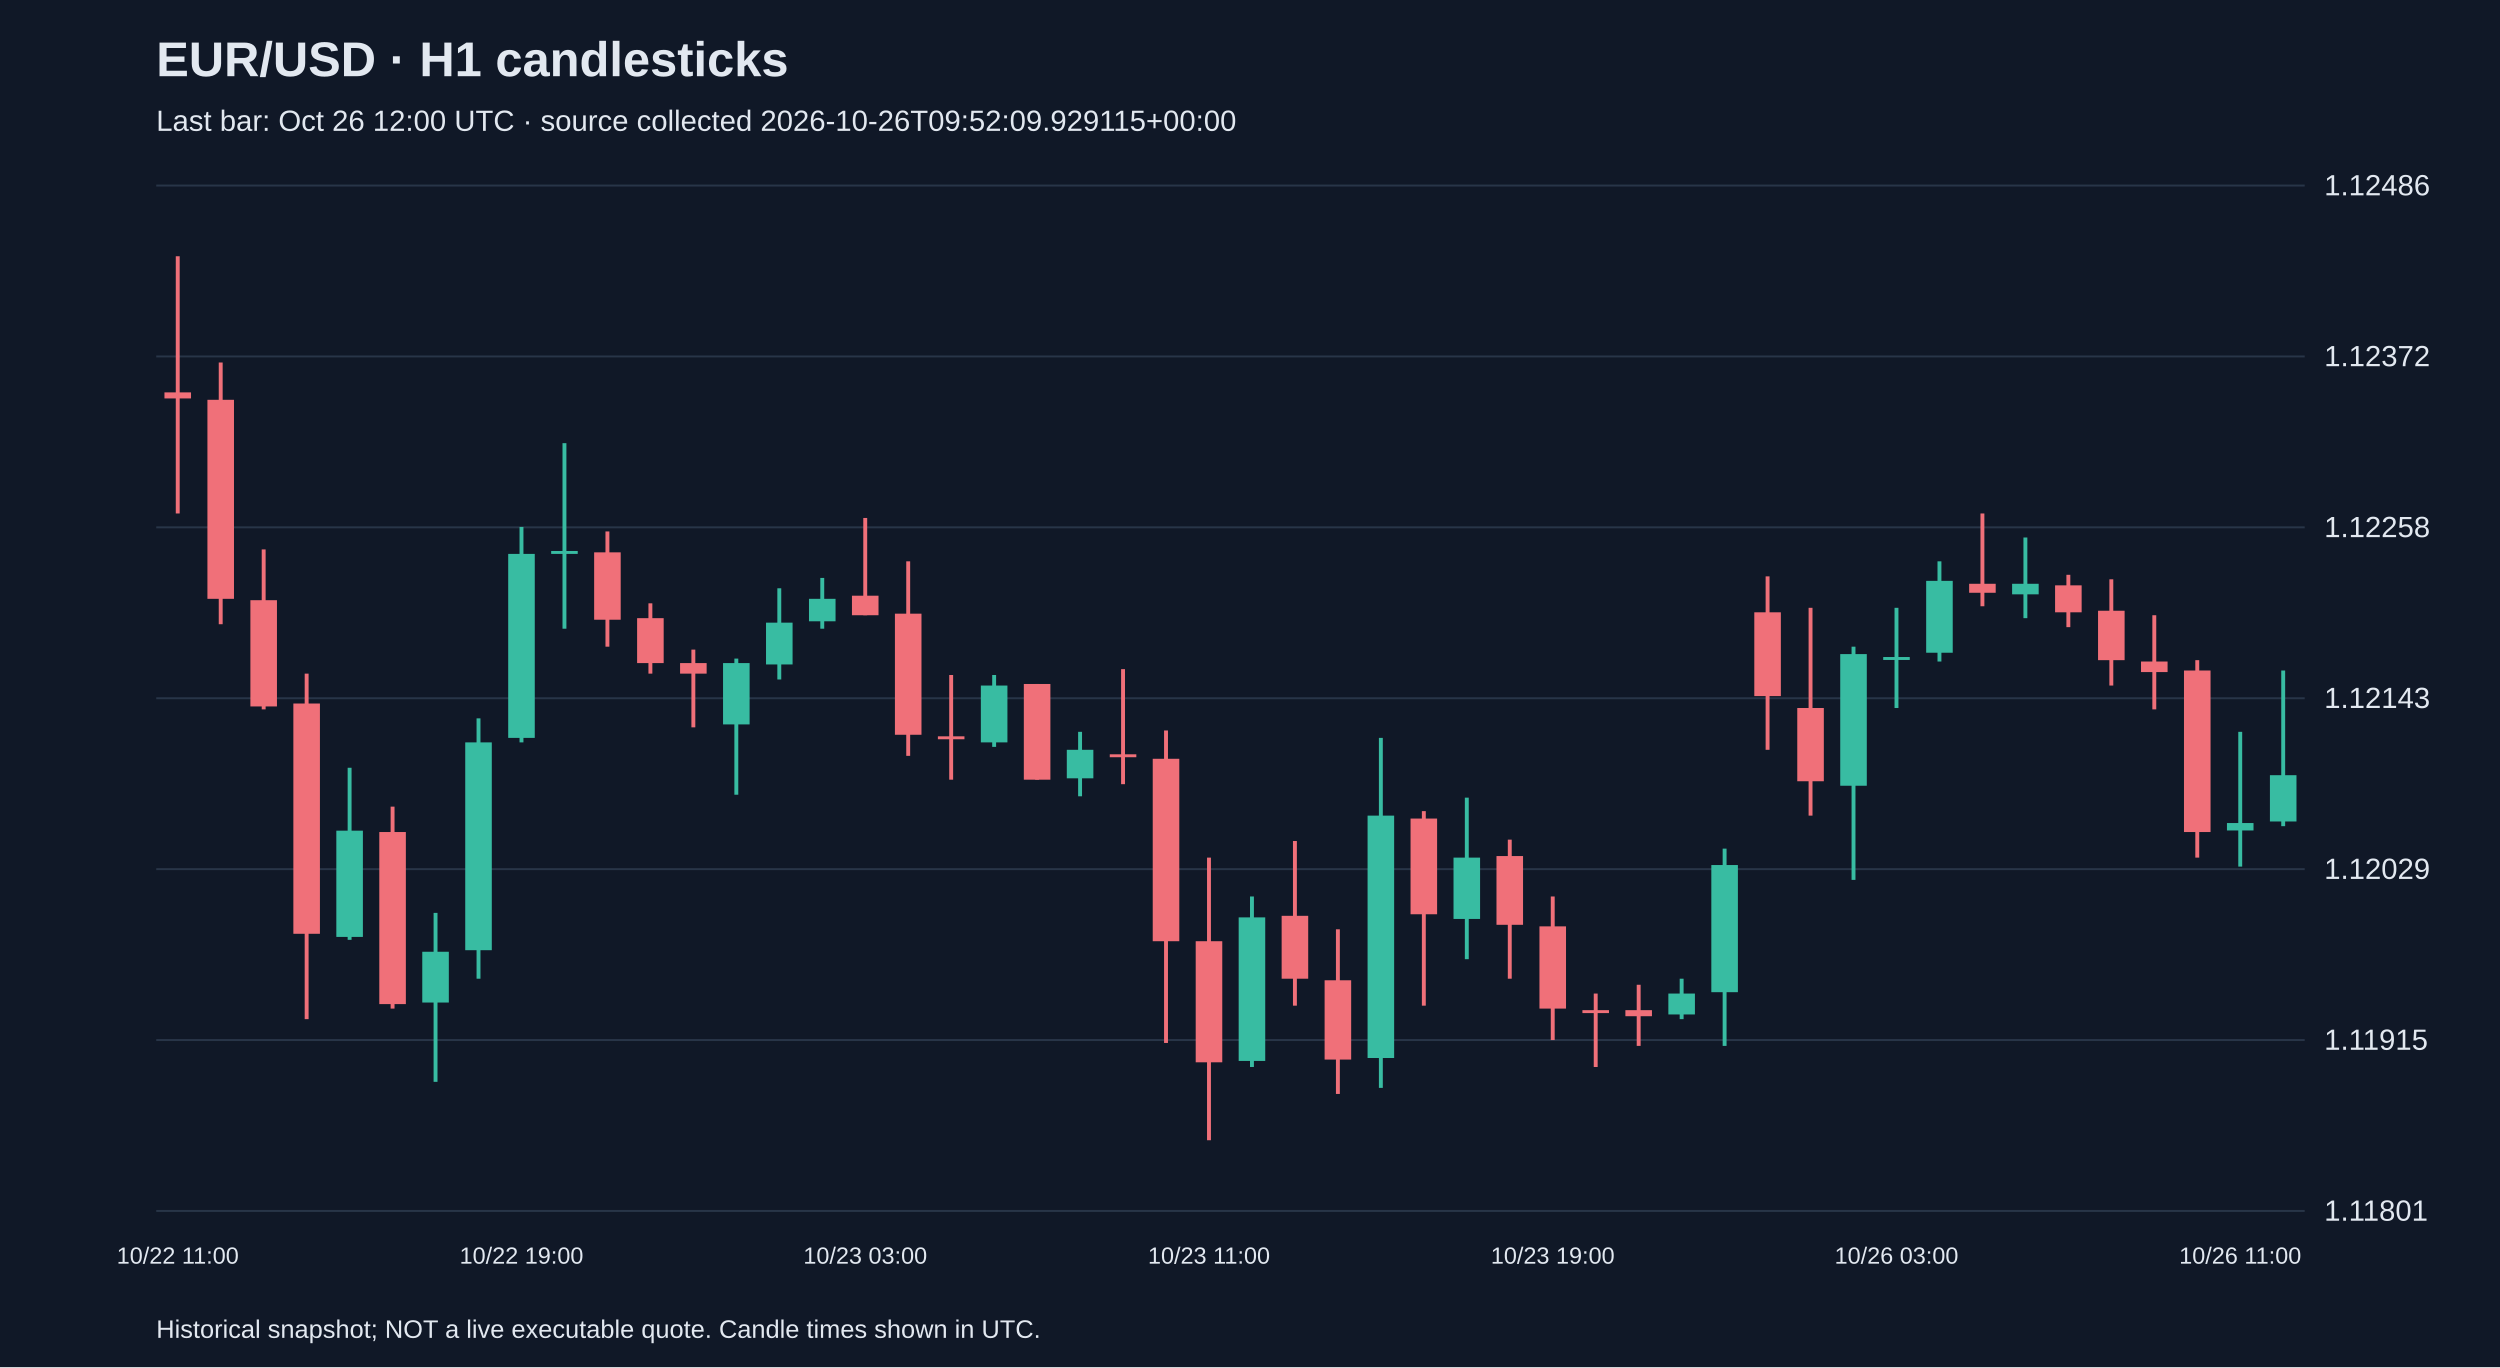
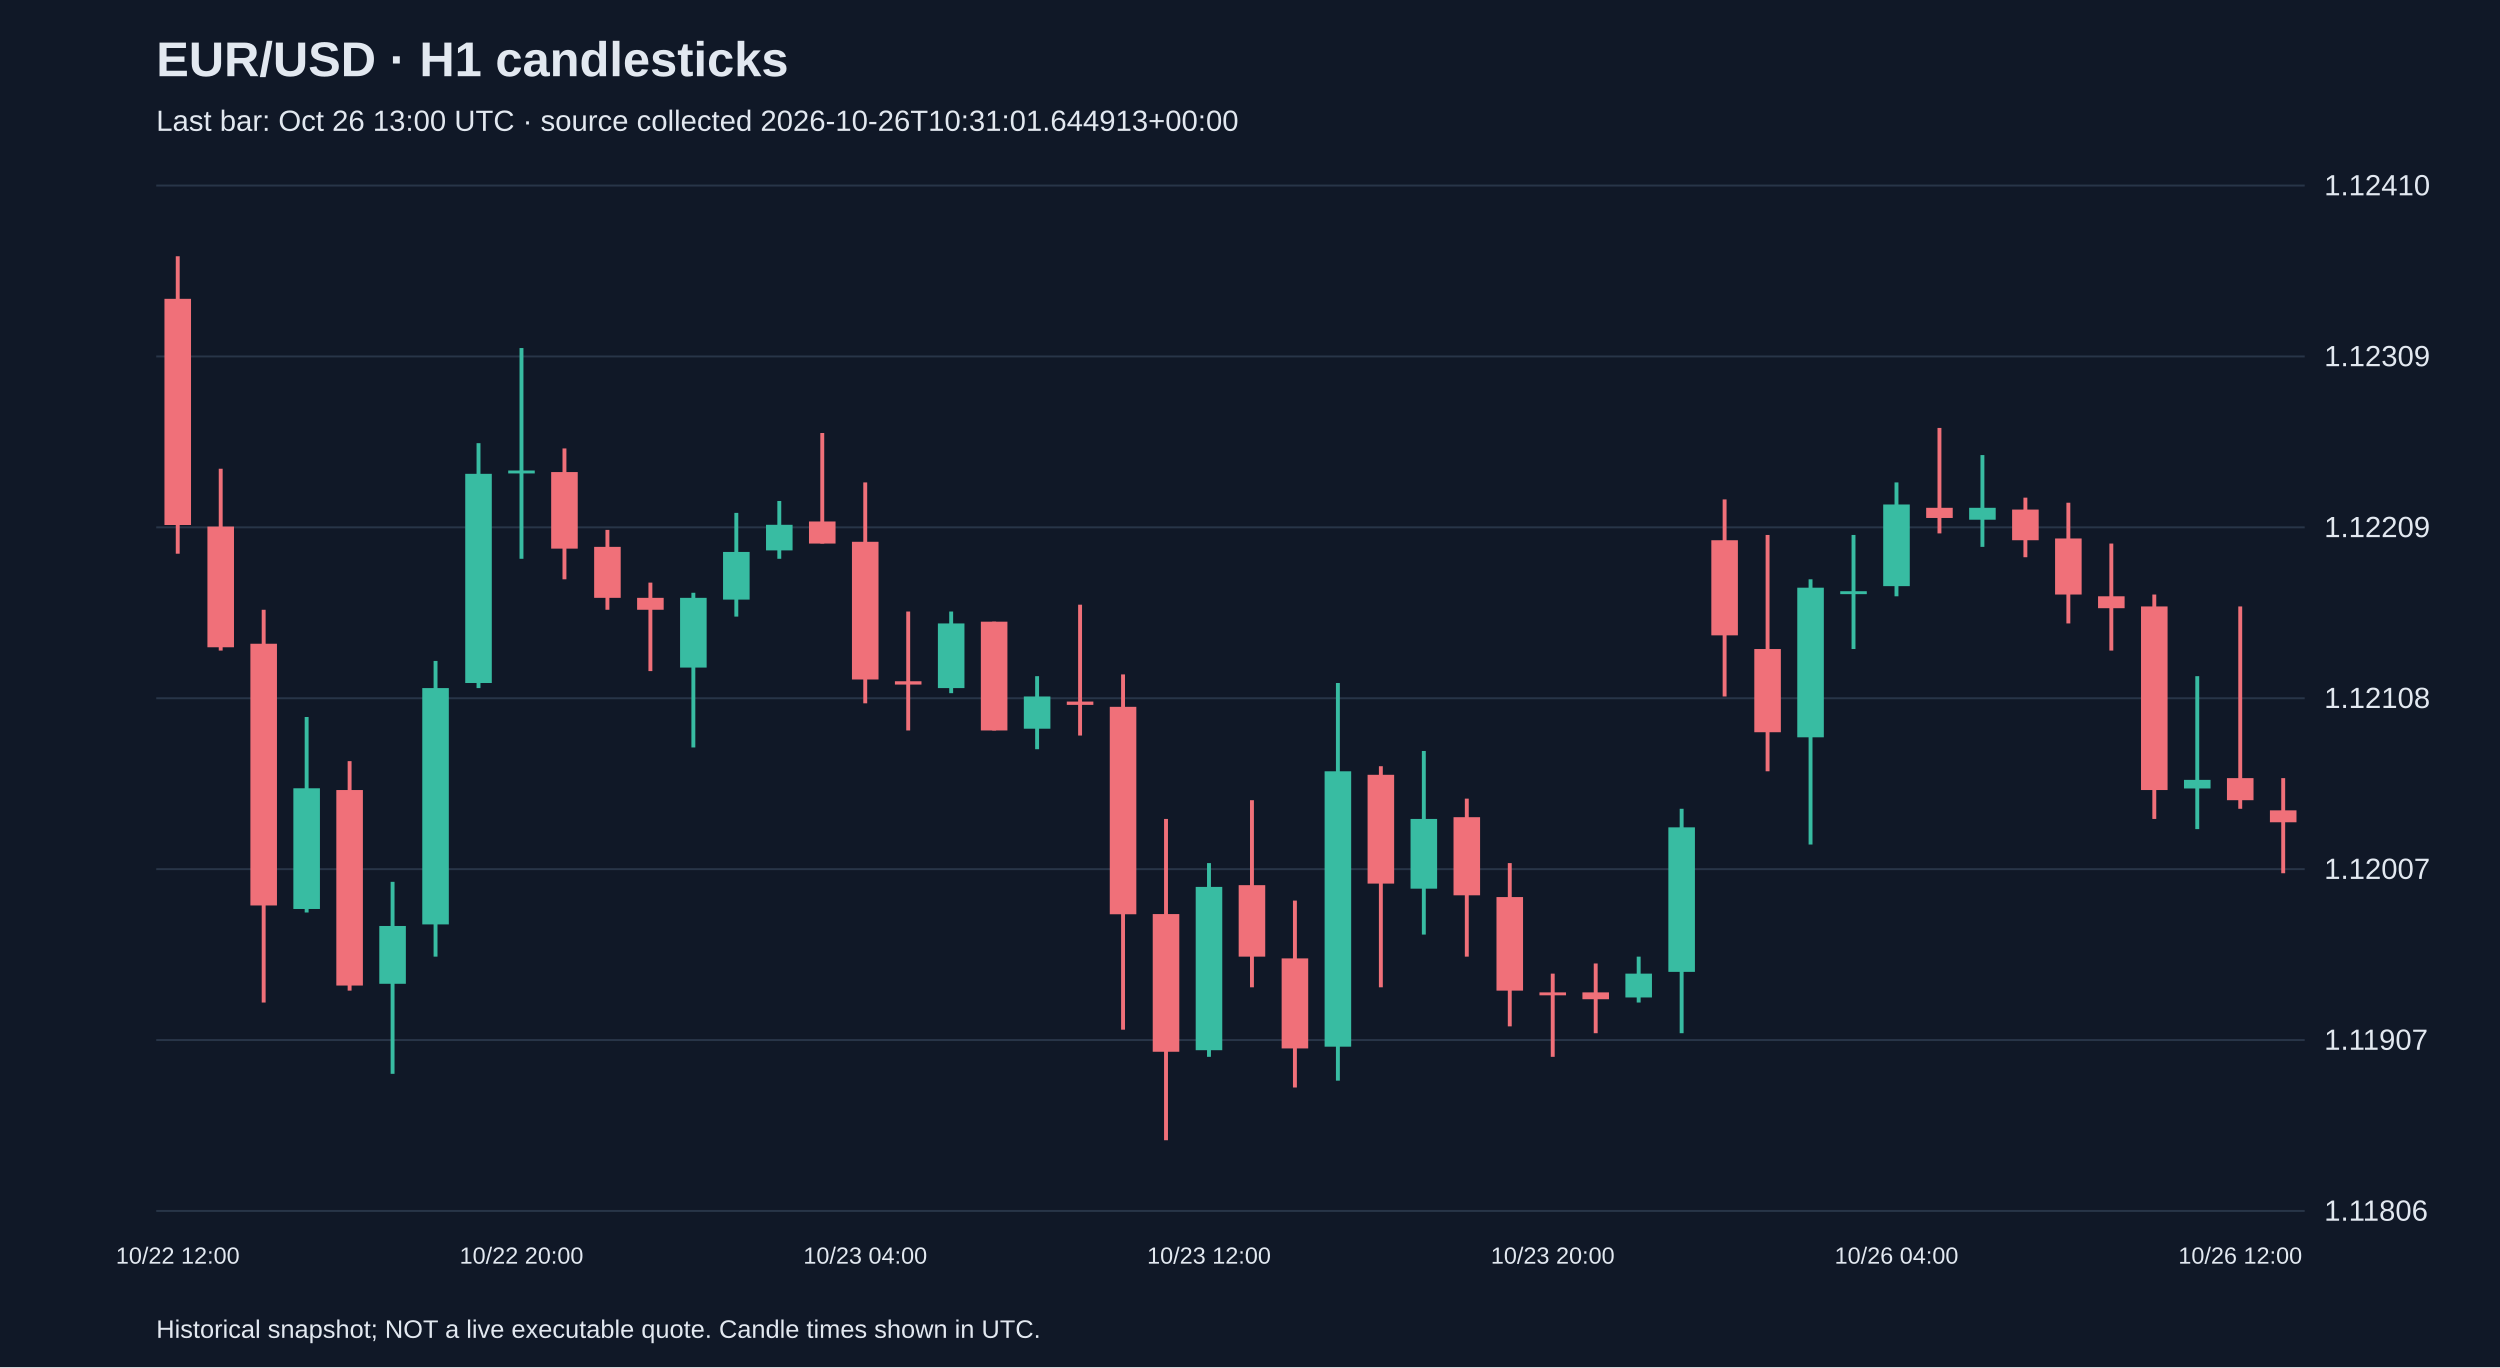
<svg xmlns="http://www.w3.org/2000/svg" viewBox="0 0 1280 700">
  <rect width="100%" height="100%" fill="#101827" />
  <style>text{font-family:Arial,sans-serif;fill:#e2e8f0}</style>
  <text x="80" y="39" font-size="25" font-weight="bold">EUR/USD · H1 candlesticks</text>
-   <text x="80" y="67" font-size="15" fill="#a6b1c5">Last bar: Oct 26 12:00 UTC · source collected 2026-10-26T09:52:09.929115+00:00</text>
+   <text x="80" y="67" font-size="15" fill="#a6b1c5">Last bar: Oct 26 13:00 UTC · source collected 2026-10-26T10:31:01.644913+00:00</text>
  <line x1="80" y1="620.0" x2="1180" y2="620.0" stroke="#283548" />
-   <text x="1190" y="625.0" font-size="15">1.11801</text>
+   <text x="1190" y="625.0" font-size="15">1.11806</text>
  <line x1="80" y1="532.5" x2="1180" y2="532.5" stroke="#283548" />
-   <text x="1190" y="537.5" font-size="15">1.11915</text>
+   <text x="1190" y="537.5" font-size="15">1.11907</text>
  <line x1="80" y1="445.0" x2="1180" y2="445.0" stroke="#283548" />
-   <text x="1190" y="450.0" font-size="15">1.12029</text>
+   <text x="1190" y="450.0" font-size="15">1.12007</text>
  <line x1="80" y1="357.5" x2="1180" y2="357.5" stroke="#283548" />
-   <text x="1190" y="362.5" font-size="15">1.12143</text>
+   <text x="1190" y="362.5" font-size="15">1.12108</text>
  <line x1="80" y1="270.0" x2="1180" y2="270.0" stroke="#283548" />
-   <text x="1190" y="275.0" font-size="15">1.12258</text>
+   <text x="1190" y="275.0" font-size="15">1.12209</text>
  <line x1="80" y1="182.5" x2="1180" y2="182.5" stroke="#283548" />
-   <text x="1190" y="187.5" font-size="15">1.12372</text>
+   <text x="1190" y="187.5" font-size="15">1.12309</text>
  <line x1="80" y1="95.0" x2="1180" y2="95.0" stroke="#283548" />
-   <text x="1190" y="100.0" font-size="15">1.12486</text>
-   <line x1="91.0" y1="131.2" x2="91.0" y2="262.9" stroke="#f07079" stroke-width="2" />
-   <rect x="84.2" y="200.9" width="13.6" height="3.1" fill="#f07079" />
-   <text x="91.0" y="647" text-anchor="middle" font-size="12">10/22 11:00</text>
-   <line x1="113.0" y1="185.6" x2="113.0" y2="319.6" stroke="#f07079" stroke-width="2" />
-   <rect x="106.2" y="204.7" width="13.6" height="101.9" fill="#f07079" />
-   <line x1="135.0" y1="281.3" x2="135.0" y2="363.2" stroke="#f07079" stroke-width="2" />
-   <rect x="128.2" y="307.3" width="13.6" height="54.4" fill="#f07079" />
-   <line x1="157.0" y1="344.9" x2="157.0" y2="521.8" stroke="#f07079" stroke-width="2" />
-   <rect x="150.2" y="360.2" width="13.6" height="117.9" fill="#f07079" />
-   <line x1="179.0" y1="393.1" x2="179.0" y2="481.2" stroke="#38bca2" stroke-width="2" />
-   <rect x="172.2" y="425.3" width="13.6" height="54.4" fill="#38bca2" />
-   <line x1="201.0" y1="413.0" x2="201.0" y2="516.4" stroke="#f07079" stroke-width="2" />
-   <rect x="194.2" y="426.0" width="13.6" height="88.1" fill="#f07079" />
-   <line x1="223.0" y1="467.4" x2="223.0" y2="553.9" stroke="#38bca2" stroke-width="2" />
-   <rect x="216.2" y="487.3" width="13.6" height="26.0" fill="#38bca2" />
-   <line x1="245.0" y1="367.8" x2="245.0" y2="501.1" stroke="#38bca2" stroke-width="2" />
-   <rect x="238.2" y="380.1" width="13.6" height="106.4" fill="#38bca2" />
-   <line x1="267.0" y1="269.8" x2="267.0" y2="380.1" stroke="#38bca2" stroke-width="2" />
-   <rect x="260.2" y="283.6" width="13.6" height="94.2" fill="#38bca2" />
-   <text x="267.0" y="647" text-anchor="middle" font-size="12">10/22 19:00</text>
-   <line x1="289.0" y1="226.9" x2="289.0" y2="321.9" stroke="#38bca2" stroke-width="2" />
-   <rect x="282.2" y="282.1" width="13.6" height="1.5" fill="#38bca2" />
-   <line x1="311.0" y1="272.1" x2="311.0" y2="331.1" stroke="#f07079" stroke-width="2" />
-   <rect x="304.2" y="282.8" width="13.6" height="34.5" fill="#f07079" />
-   <line x1="333.0" y1="308.9" x2="333.0" y2="344.9" stroke="#f07079" stroke-width="2" />
-   <rect x="326.2" y="316.5" width="13.6" height="23.0" fill="#f07079" />
-   <line x1="355.0" y1="332.6" x2="355.0" y2="372.4" stroke="#f07079" stroke-width="2" />
-   <rect x="348.2" y="339.5" width="13.6" height="5.4" fill="#f07079" />
-   <line x1="377.0" y1="337.2" x2="377.0" y2="406.9" stroke="#38bca2" stroke-width="2" />
-   <rect x="370.2" y="339.5" width="13.6" height="31.4" fill="#38bca2" />
-   <line x1="399.0" y1="301.2" x2="399.0" y2="347.9" stroke="#38bca2" stroke-width="2" />
-   <rect x="392.2" y="318.8" width="13.6" height="21.4" fill="#38bca2" />
-   <line x1="421.0" y1="295.9" x2="421.0" y2="321.9" stroke="#38bca2" stroke-width="2" />
-   <rect x="414.2" y="306.6" width="13.6" height="11.5" fill="#38bca2" />
-   <line x1="443.0" y1="265.2" x2="443.0" y2="315.0" stroke="#f07079" stroke-width="2" />
-   <rect x="436.2" y="305.0" width="13.6" height="10.0" fill="#f07079" />
-   <text x="443.0" y="647" text-anchor="middle" font-size="12">10/23 03:00</text>
-   <line x1="465.0" y1="287.4" x2="465.0" y2="387.0" stroke="#f07079" stroke-width="2" />
-   <rect x="458.2" y="314.2" width="13.6" height="62.0" fill="#f07079" />
-   <line x1="487.0" y1="345.6" x2="487.0" y2="399.2" stroke="#f07079" stroke-width="2" />
-   <rect x="480.2" y="377.0" width="13.6" height="1.5" fill="#f07079" />
-   <line x1="509.0" y1="345.6" x2="509.0" y2="382.4" stroke="#38bca2" stroke-width="2" />
-   <rect x="502.2" y="351.0" width="13.6" height="29.1" fill="#38bca2" />
-   <line x1="531.0" y1="350.2" x2="531.0" y2="399.2" stroke="#f07079" stroke-width="2" />
-   <rect x="524.2" y="350.2" width="13.6" height="49.0" fill="#f07079" />
-   <line x1="553.0" y1="374.7" x2="553.0" y2="407.7" stroke="#38bca2" stroke-width="2" />
-   <rect x="546.2" y="383.9" width="13.6" height="14.6" fill="#38bca2" />
-   <line x1="575.0" y1="342.6" x2="575.0" y2="401.5" stroke="#f07079" stroke-width="2" />
-   <rect x="568.2" y="386.2" width="13.6" height="1.5" fill="#f07079" />
-   <line x1="597.0" y1="374.0" x2="597.0" y2="534.0" stroke="#f07079" stroke-width="2" />
-   <rect x="590.2" y="388.5" width="13.6" height="93.4" fill="#f07079" />
-   <line x1="619.0" y1="439.1" x2="619.0" y2="583.8" stroke="#f07079" stroke-width="2" />
-   <rect x="612.2" y="481.9" width="13.6" height="62.0" fill="#f07079" />
-   <text x="619.0" y="647" text-anchor="middle" font-size="12">10/23 11:00</text>
-   <line x1="641.0" y1="459.0" x2="641.0" y2="546.3" stroke="#38bca2" stroke-width="2" />
-   <rect x="634.2" y="469.7" width="13.6" height="73.5" fill="#38bca2" />
-   <line x1="663.0" y1="430.6" x2="663.0" y2="514.9" stroke="#f07079" stroke-width="2" />
-   <rect x="656.2" y="468.9" width="13.6" height="32.2" fill="#f07079" />
-   <line x1="685.0" y1="475.8" x2="685.0" y2="560.1" stroke="#f07079" stroke-width="2" />
-   <rect x="678.2" y="501.9" width="13.6" height="40.6" fill="#f07079" />
-   <line x1="707.0" y1="377.8" x2="707.0" y2="557.0" stroke="#38bca2" stroke-width="2" />
-   <rect x="700.2" y="417.6" width="13.6" height="124.1" fill="#38bca2" />
-   <line x1="729.0" y1="415.3" x2="729.0" y2="514.9" stroke="#f07079" stroke-width="2" />
-   <rect x="722.2" y="419.1" width="13.6" height="49.0" fill="#f07079" />
-   <line x1="751.0" y1="408.4" x2="751.0" y2="491.1" stroke="#38bca2" stroke-width="2" />
-   <rect x="744.2" y="439.1" width="13.6" height="31.4" fill="#38bca2" />
-   <line x1="773.0" y1="429.9" x2="773.0" y2="501.1" stroke="#f07079" stroke-width="2" />
-   <rect x="766.2" y="438.3" width="13.6" height="35.2" fill="#f07079" />
-   <line x1="795.0" y1="459.0" x2="795.0" y2="532.5" stroke="#f07079" stroke-width="2" />
-   <rect x="788.2" y="474.3" width="13.6" height="42.1" fill="#f07079" />
-   <text x="795.0" y="647" text-anchor="middle" font-size="12">10/23 19:00</text>
-   <line x1="817.0" y1="508.7" x2="817.0" y2="546.3" stroke="#f07079" stroke-width="2" />
-   <rect x="810.2" y="517.2" width="13.6" height="1.5" fill="#f07079" />
-   <line x1="839.0" y1="504.2" x2="839.0" y2="535.5" stroke="#f07079" stroke-width="2" />
-   <rect x="832.2" y="517.2" width="13.6" height="3.1" fill="#f07079" />
-   <line x1="861.0" y1="501.1" x2="861.0" y2="521.8" stroke="#38bca2" stroke-width="2" />
-   <rect x="854.2" y="508.7" width="13.6" height="10.7" fill="#38bca2" />
-   <line x1="883.0" y1="434.5" x2="883.0" y2="535.5" stroke="#38bca2" stroke-width="2" />
-   <rect x="876.2" y="442.9" width="13.6" height="65.1" fill="#38bca2" />
-   <line x1="905.0" y1="295.1" x2="905.0" y2="383.9" stroke="#f07079" stroke-width="2" />
-   <rect x="898.2" y="313.5" width="13.6" height="42.9" fill="#f07079" />
-   <line x1="927.0" y1="311.2" x2="927.0" y2="417.6" stroke="#f07079" stroke-width="2" />
-   <rect x="920.2" y="362.5" width="13.6" height="37.5" fill="#f07079" />
-   <line x1="949.0" y1="331.1" x2="949.0" y2="450.5" stroke="#38bca2" stroke-width="2" />
-   <rect x="942.2" y="334.9" width="13.6" height="67.4" fill="#38bca2" />
-   <line x1="971.0" y1="311.2" x2="971.0" y2="362.5" stroke="#38bca2" stroke-width="2" />
-   <rect x="964.2" y="336.4" width="13.6" height="1.5" fill="#38bca2" />
-   <text x="971.0" y="647" text-anchor="middle" font-size="12">10/26 03:00</text>
-   <line x1="993.0" y1="287.4" x2="993.0" y2="338.7" stroke="#38bca2" stroke-width="2" />
-   <rect x="986.2" y="297.4" width="13.6" height="36.8" fill="#38bca2" />
-   <line x1="1015.0" y1="262.9" x2="1015.0" y2="310.4" stroke="#f07079" stroke-width="2" />
-   <rect x="1008.2" y="298.9" width="13.6" height="4.6" fill="#f07079" />
-   <line x1="1037.0" y1="275.2" x2="1037.0" y2="316.5" stroke="#38bca2" stroke-width="2" />
-   <rect x="1030.2" y="298.9" width="13.6" height="5.4" fill="#38bca2" />
-   <line x1="1059.0" y1="294.3" x2="1059.0" y2="321.1" stroke="#f07079" stroke-width="2" />
-   <rect x="1052.2" y="299.7" width="13.6" height="13.8" fill="#f07079" />
-   <line x1="1081.0" y1="296.6" x2="1081.0" y2="351.0" stroke="#f07079" stroke-width="2" />
-   <rect x="1074.2" y="312.7" width="13.6" height="25.3" fill="#f07079" />
-   <line x1="1103.0" y1="315.0" x2="1103.0" y2="363.2" stroke="#f07079" stroke-width="2" />
-   <rect x="1096.2" y="338.7" width="13.6" height="5.4" fill="#f07079" />
-   <line x1="1125.0" y1="338.0" x2="1125.0" y2="439.1" stroke="#f07079" stroke-width="2" />
-   <rect x="1118.2" y="343.3" width="13.6" height="82.7" fill="#f07079" />
-   <line x1="1147.0" y1="374.7" x2="1147.0" y2="443.7" stroke="#38bca2" stroke-width="2" />
-   <rect x="1140.2" y="421.4" width="13.6" height="3.8" fill="#38bca2" />
-   <text x="1147.0" y="647" text-anchor="middle" font-size="12">10/26 11:00</text>
-   <line x1="1169.0" y1="343.3" x2="1169.0" y2="423.0" stroke="#38bca2" stroke-width="2" />
-   <rect x="1162.2" y="396.9" width="13.6" height="23.7" fill="#38bca2" />
+   <text x="1190" y="100.0" font-size="15">1.12410</text>
+   <line x1="91.0" y1="131.2" x2="91.0" y2="283.5" stroke="#f07079" stroke-width="2" />
+   <rect x="84.2" y="153.0" width="13.6" height="115.8" fill="#f07079" />
+   <text x="91.0" y="647" text-anchor="middle" font-size="12">10/22 12:00</text>
+   <line x1="113.0" y1="240.0" x2="113.0" y2="333.1" stroke="#f07079" stroke-width="2" />
+   <rect x="106.2" y="269.6" width="13.6" height="61.8" fill="#f07079" />
+   <line x1="135.0" y1="312.2" x2="135.0" y2="513.3" stroke="#f07079" stroke-width="2" />
+   <rect x="128.2" y="329.6" width="13.6" height="134.0" fill="#f07079" />
+   <line x1="157.0" y1="367.1" x2="157.0" y2="467.2" stroke="#38bca2" stroke-width="2" />
+   <rect x="150.2" y="403.6" width="13.6" height="61.8" fill="#38bca2" />
+   <line x1="179.0" y1="389.7" x2="179.0" y2="507.2" stroke="#f07079" stroke-width="2" />
+   <rect x="172.2" y="404.5" width="13.6" height="100.1" fill="#f07079" />
+   <line x1="201.0" y1="451.5" x2="201.0" y2="549.8" stroke="#38bca2" stroke-width="2" />
+   <rect x="194.2" y="474.1" width="13.6" height="29.6" fill="#38bca2" />
+   <line x1="223.0" y1="338.4" x2="223.0" y2="489.8" stroke="#38bca2" stroke-width="2" />
+   <rect x="216.2" y="352.3" width="13.6" height="121.0" fill="#38bca2" />
+   <line x1="245.0" y1="226.9" x2="245.0" y2="352.3" stroke="#38bca2" stroke-width="2" />
+   <rect x="238.2" y="242.6" width="13.6" height="107.1" fill="#38bca2" />
+   <line x1="267.0" y1="178.2" x2="267.0" y2="286.1" stroke="#38bca2" stroke-width="2" />
+   <rect x="260.2" y="240.9" width="13.6" height="1.5" fill="#38bca2" />
+   <text x="267.0" y="647" text-anchor="middle" font-size="12">10/22 20:00</text>
+   <line x1="289.0" y1="229.6" x2="289.0" y2="296.6" stroke="#f07079" stroke-width="2" />
+   <rect x="282.2" y="241.7" width="13.6" height="39.2" fill="#f07079" />
+   <line x1="311.0" y1="271.3" x2="311.0" y2="312.2" stroke="#f07079" stroke-width="2" />
+   <rect x="304.2" y="280.0" width="13.6" height="26.1" fill="#f07079" />
+   <line x1="333.0" y1="298.3" x2="333.0" y2="343.6" stroke="#f07079" stroke-width="2" />
+   <rect x="326.2" y="306.1" width="13.6" height="6.1" fill="#f07079" />
+   <line x1="355.0" y1="303.5" x2="355.0" y2="382.7" stroke="#38bca2" stroke-width="2" />
+   <rect x="348.2" y="306.1" width="13.6" height="35.7" fill="#38bca2" />
+   <line x1="377.0" y1="262.6" x2="377.0" y2="315.7" stroke="#38bca2" stroke-width="2" />
+   <rect x="370.2" y="282.6" width="13.6" height="24.4" fill="#38bca2" />
+   <line x1="399.0" y1="256.5" x2="399.0" y2="286.1" stroke="#38bca2" stroke-width="2" />
+   <rect x="392.2" y="268.7" width="13.6" height="13.1" fill="#38bca2" />
+   <line x1="421.0" y1="221.7" x2="421.0" y2="278.3" stroke="#f07079" stroke-width="2" />
+   <rect x="414.2" y="267.0" width="13.6" height="11.3" fill="#f07079" />
+   <line x1="443.0" y1="247.0" x2="443.0" y2="360.1" stroke="#f07079" stroke-width="2" />
+   <rect x="436.2" y="277.4" width="13.6" height="70.5" fill="#f07079" />
+   <text x="443.0" y="647" text-anchor="middle" font-size="12">10/23 04:00</text>
+   <line x1="465.0" y1="313.1" x2="465.0" y2="374.0" stroke="#f07079" stroke-width="2" />
+   <rect x="458.2" y="348.8" width="13.6" height="1.7" fill="#f07079" />
+   <line x1="487.0" y1="313.1" x2="487.0" y2="354.9" stroke="#38bca2" stroke-width="2" />
+   <rect x="480.2" y="319.2" width="13.6" height="33.1" fill="#38bca2" />
+   <line x1="509.0" y1="318.3" x2="509.0" y2="374.0" stroke="#f07079" stroke-width="2" />
+   <rect x="502.2" y="318.3" width="13.6" height="55.7" fill="#f07079" />
+   <line x1="531.0" y1="346.2" x2="531.0" y2="383.6" stroke="#38bca2" stroke-width="2" />
+   <rect x="524.2" y="356.6" width="13.6" height="16.5" fill="#38bca2" />
+   <line x1="553.0" y1="309.6" x2="553.0" y2="376.6" stroke="#f07079" stroke-width="2" />
+   <rect x="546.2" y="359.2" width="13.6" height="1.7" fill="#f07079" />
+   <line x1="575.0" y1="345.3" x2="575.0" y2="527.2" stroke="#f07079" stroke-width="2" />
+   <rect x="568.2" y="361.9" width="13.6" height="106.2" fill="#f07079" />
+   <line x1="597.0" y1="419.3" x2="597.0" y2="583.8" stroke="#f07079" stroke-width="2" />
+   <rect x="590.2" y="468.0" width="13.6" height="70.5" fill="#f07079" />
+   <line x1="619.0" y1="441.9" x2="619.0" y2="541.1" stroke="#38bca2" stroke-width="2" />
+   <rect x="612.2" y="454.1" width="13.6" height="83.6" fill="#38bca2" />
+   <text x="619.0" y="647" text-anchor="middle" font-size="12">10/23 12:00</text>
+   <line x1="641.0" y1="409.7" x2="641.0" y2="505.5" stroke="#f07079" stroke-width="2" />
+   <rect x="634.2" y="453.2" width="13.6" height="36.6" fill="#f07079" />
+   <line x1="663.0" y1="461.1" x2="663.0" y2="556.8" stroke="#f07079" stroke-width="2" />
+   <rect x="656.2" y="490.7" width="13.6" height="46.1" fill="#f07079" />
+   <line x1="685.0" y1="349.7" x2="685.0" y2="553.3" stroke="#38bca2" stroke-width="2" />
+   <rect x="678.2" y="394.9" width="13.6" height="141.0" fill="#38bca2" />
+   <line x1="707.0" y1="392.3" x2="707.0" y2="505.5" stroke="#f07079" stroke-width="2" />
+   <rect x="700.2" y="396.7" width="13.6" height="55.7" fill="#f07079" />
+   <line x1="729.0" y1="384.5" x2="729.0" y2="478.5" stroke="#38bca2" stroke-width="2" />
+   <rect x="722.2" y="419.3" width="13.6" height="35.7" fill="#38bca2" />
+   <line x1="751.0" y1="408.9" x2="751.0" y2="489.8" stroke="#f07079" stroke-width="2" />
+   <rect x="744.2" y="418.4" width="13.6" height="40.0" fill="#f07079" />
+   <line x1="773.0" y1="441.9" x2="773.0" y2="525.5" stroke="#f07079" stroke-width="2" />
+   <rect x="766.2" y="459.3" width="13.6" height="47.9" fill="#f07079" />
+   <line x1="795.0" y1="498.5" x2="795.0" y2="541.1" stroke="#f07079" stroke-width="2" />
+   <rect x="788.2" y="508.1" width="13.6" height="1.5" fill="#f07079" />
+   <text x="795.0" y="647" text-anchor="middle" font-size="12">10/23 20:00</text>
+   <line x1="817.0" y1="493.3" x2="817.0" y2="529.0" stroke="#f07079" stroke-width="2" />
+   <rect x="810.2" y="508.1" width="13.6" height="3.5" fill="#f07079" />
+   <line x1="839.0" y1="489.8" x2="839.0" y2="513.3" stroke="#38bca2" stroke-width="2" />
+   <rect x="832.2" y="498.5" width="13.6" height="12.2" fill="#38bca2" />
+   <line x1="861.0" y1="414.1" x2="861.0" y2="529.0" stroke="#38bca2" stroke-width="2" />
+   <rect x="854.2" y="423.6" width="13.6" height="74.0" fill="#38bca2" />
+   <line x1="883.0" y1="255.7" x2="883.0" y2="356.6" stroke="#f07079" stroke-width="2" />
+   <rect x="876.2" y="276.6" width="13.6" height="48.7" fill="#f07079" />
+   <line x1="905.0" y1="273.9" x2="905.0" y2="394.9" stroke="#f07079" stroke-width="2" />
+   <rect x="898.2" y="332.3" width="13.6" height="42.6" fill="#f07079" />
+   <line x1="927.0" y1="296.6" x2="927.0" y2="432.4" stroke="#38bca2" stroke-width="2" />
+   <rect x="920.2" y="300.9" width="13.6" height="76.6" fill="#38bca2" />
+   <line x1="949.0" y1="273.9" x2="949.0" y2="332.3" stroke="#38bca2" stroke-width="2" />
+   <rect x="942.2" y="302.7" width="13.6" height="1.5" fill="#38bca2" />
+   <line x1="971.0" y1="247.0" x2="971.0" y2="305.3" stroke="#38bca2" stroke-width="2" />
+   <rect x="964.2" y="258.3" width="13.6" height="41.8" fill="#38bca2" />
+   <text x="971.0" y="647" text-anchor="middle" font-size="12">10/26 04:00</text>
+   <line x1="993.0" y1="219.1" x2="993.0" y2="273.1" stroke="#f07079" stroke-width="2" />
+   <rect x="986.2" y="260.0" width="13.6" height="5.2" fill="#f07079" />
+   <line x1="1015.0" y1="233.0" x2="1015.0" y2="280.0" stroke="#38bca2" stroke-width="2" />
+   <rect x="1008.2" y="260.0" width="13.6" height="6.1" fill="#38bca2" />
+   <line x1="1037.0" y1="254.8" x2="1037.0" y2="285.3" stroke="#f07079" stroke-width="2" />
+   <rect x="1030.2" y="260.9" width="13.6" height="15.7" fill="#f07079" />
+   <line x1="1059.0" y1="257.4" x2="1059.0" y2="319.2" stroke="#f07079" stroke-width="2" />
+   <rect x="1052.2" y="275.7" width="13.6" height="28.7" fill="#f07079" />
+   <line x1="1081.0" y1="278.3" x2="1081.0" y2="333.1" stroke="#f07079" stroke-width="2" />
+   <rect x="1074.2" y="305.3" width="13.6" height="6.1" fill="#f07079" />
+   <line x1="1103.0" y1="304.4" x2="1103.0" y2="419.3" stroke="#f07079" stroke-width="2" />
+   <rect x="1096.2" y="310.5" width="13.6" height="94.0" fill="#f07079" />
+   <line x1="1125.0" y1="346.2" x2="1125.0" y2="424.5" stroke="#38bca2" stroke-width="2" />
+   <rect x="1118.2" y="399.3" width="13.6" height="4.4" fill="#38bca2" />
+   <line x1="1147.0" y1="310.5" x2="1147.0" y2="414.1" stroke="#f07079" stroke-width="2" />
+   <rect x="1140.2" y="398.4" width="13.6" height="11.3" fill="#f07079" />
+   <text x="1147.0" y="647" text-anchor="middle" font-size="12">10/26 12:00</text>
+   <line x1="1169.0" y1="398.4" x2="1169.0" y2="447.1" stroke="#f07079" stroke-width="2" />
+   <rect x="1162.2" y="414.9" width="13.6" height="6.1" fill="#f07079" />
  <text x="80" y="685" font-size="13">Historical snapshot; NOT a live executable quote. Candle times shown in UTC.</text>
</svg>
